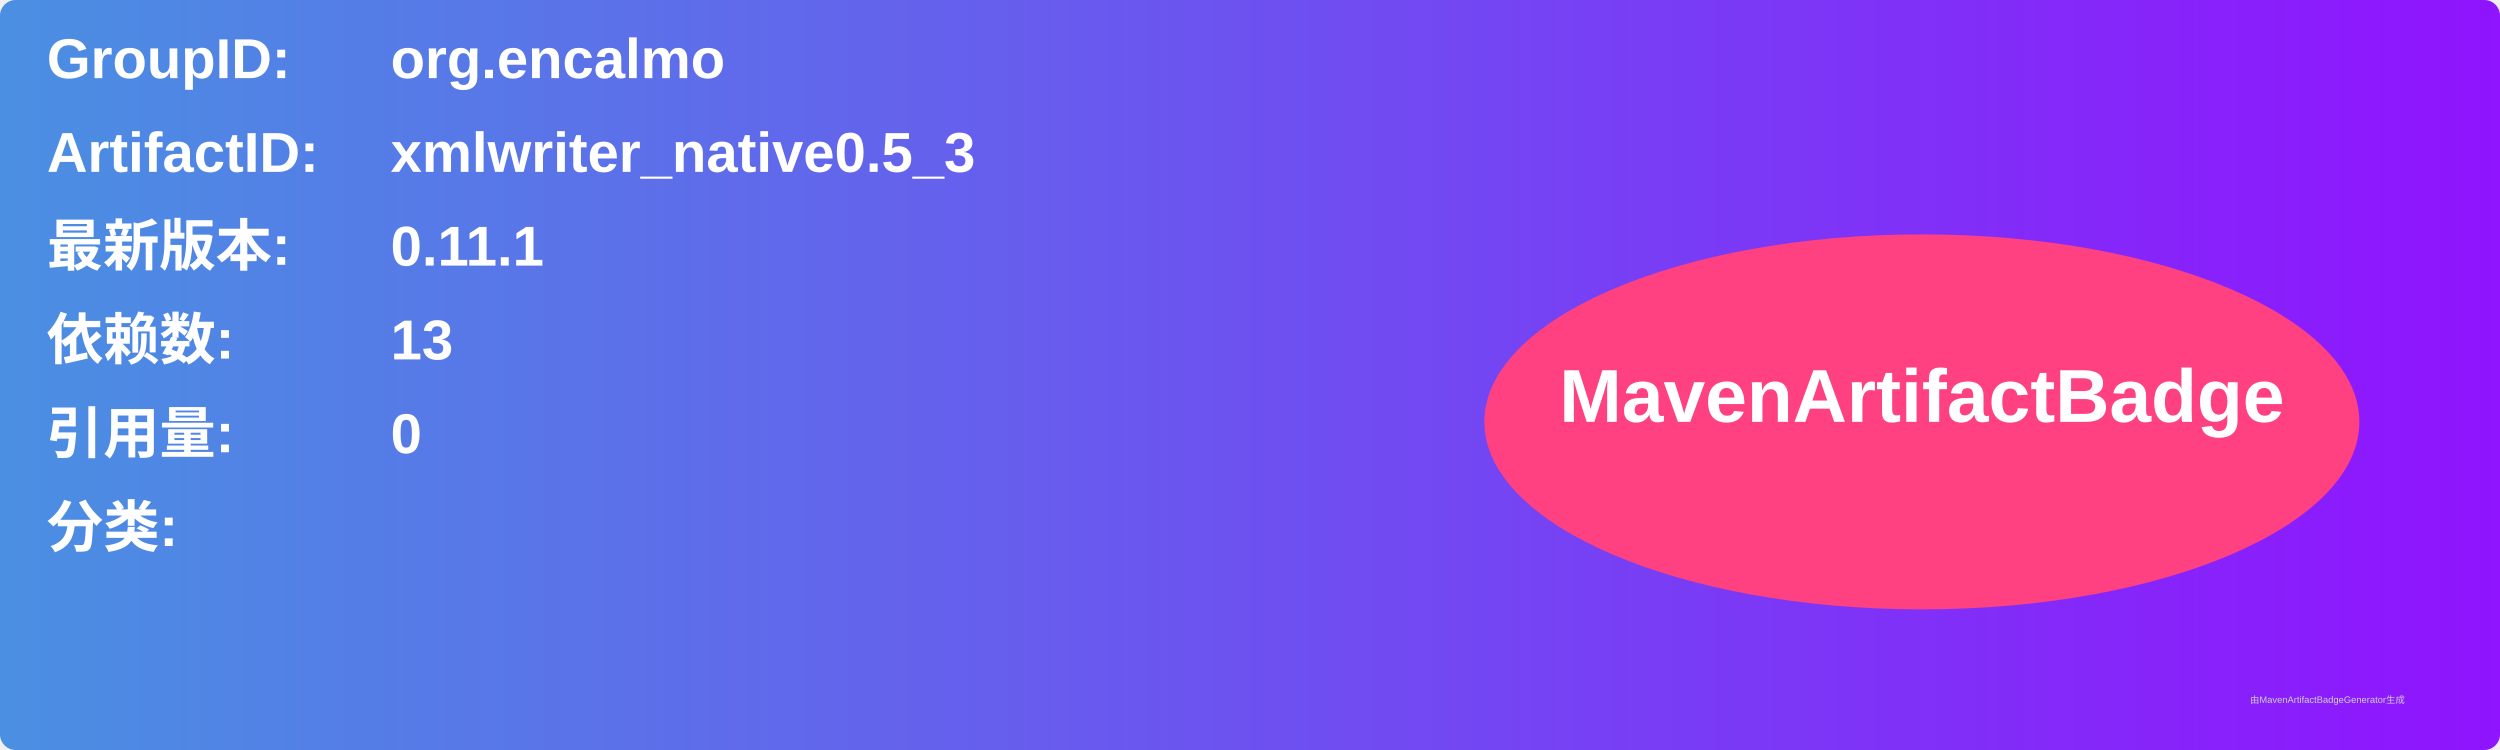
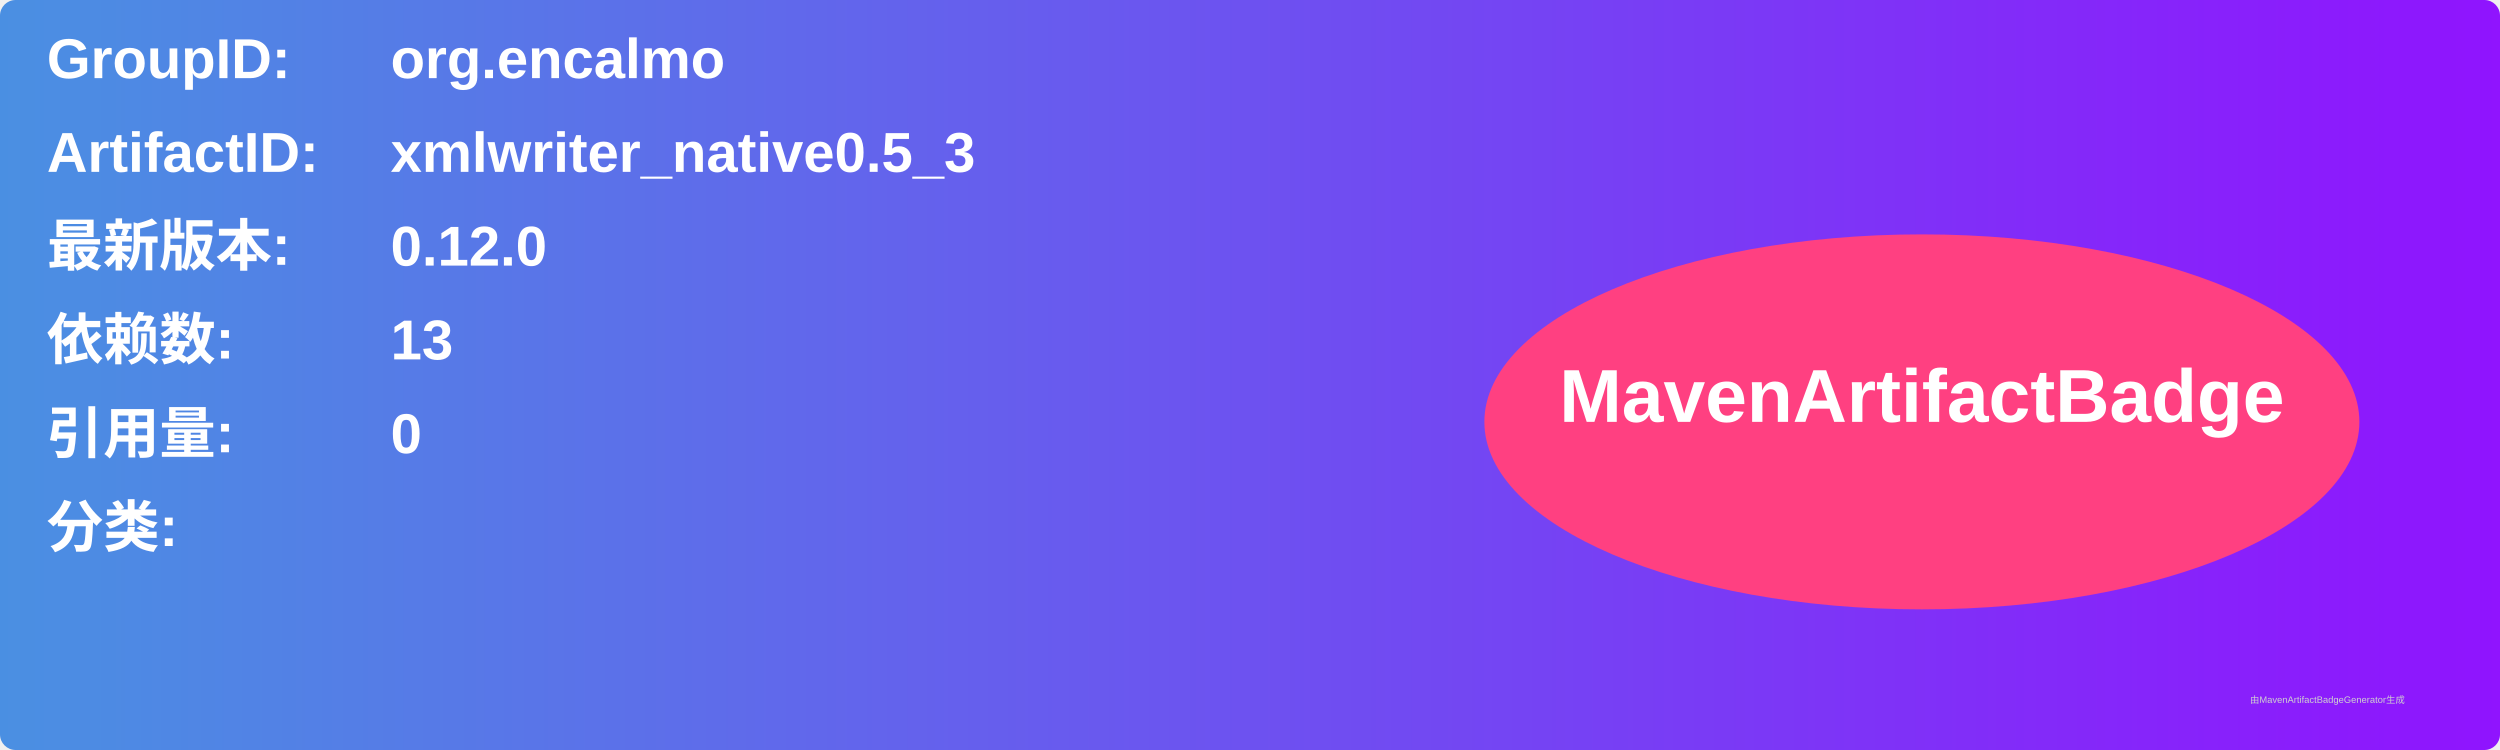
<svg xmlns="http://www.w3.org/2000/svg" width="800" height="240" viewBox="0 0 800 240">
  <linearGradient id="grad" x1="0%" y1="0%" x2="100%" y2="0%">
    <stop offset="0%" stop-color="#4a90e2" />
    <stop offset="100%" stop-color="#9013fe" />
  </linearGradient>
  <rect width="100%" height="100%" rx="5" ry="5" fill="url(#grad)" />
  <g transform="translate(15, 15)">
    <text x="0" y="10" font-family="Arial" font-size="18" fill="white" font-weight="bold" width="260">GroupID:</text>
    <text x="110" y="10" font-family="Arial" font-size="18" fill="white" font-weight="bold" width="460">org.encalmo</text>
    <text x="0" y="40" font-family="Arial" font-size="18" fill="white" font-weight="bold" width="260">ArtifactID:</text>
    <text x="110" y="40" font-family="Arial" font-size="18" fill="white" font-weight="bold" width="460">xmlwriter_native0.5_3</text>
    <text x="0" y="70" font-family="Arial" font-size="18" fill="white" font-weight="bold">最新版本:</text>
    <text x="110" y="70" font-family="Arial" font-size="18" fill="white" font-weight="bold">
-       <tspan font-weight="bold">0.11.1</tspan>
+       <tspan font-weight="bold">0.12.0</tspan>
    </text>
    <text x="0" y="100" font-family="Arial" font-size="18" fill="white" font-weight="bold">依赖数: </text>
    <text x="110" y="100" font-family="Arial" font-size="18" fill="white">
      <tspan font-weight="bold">13</tspan>
    </text>
    <text x="0" y="130" font-family="Arial" font-size="18" fill="white" font-weight="bold">引用量: </text>
    <text x="110" y="130" font-family="Arial" font-size="18" fill="white">
      <tspan font-weight="bold">0</tspan>
    </text>
    <text x="0" y="160" font-family="Arial" font-size="18" fill="white" font-weight="bold">分类:</text>
    <text x="10" y="190" font-family="Arial" font-size="10" fill="white">
      <tspan font-weight="bold" />
    </text>
    <ellipse cx="600" cy="120" rx="140" ry="60" fill="#ff4081" />
    <text x="600" y="120" text-anchor="middle" font-family="Arial" font-size="24" fill="white" font-weight="bold">MavenArtifactBadge</text>
  </g>
  <text x="720" y="225" font-family="Arial" font-size="3" fill="#d0d0d0">由MavenArtifactBadgeGenerator生成</text>
</svg>
